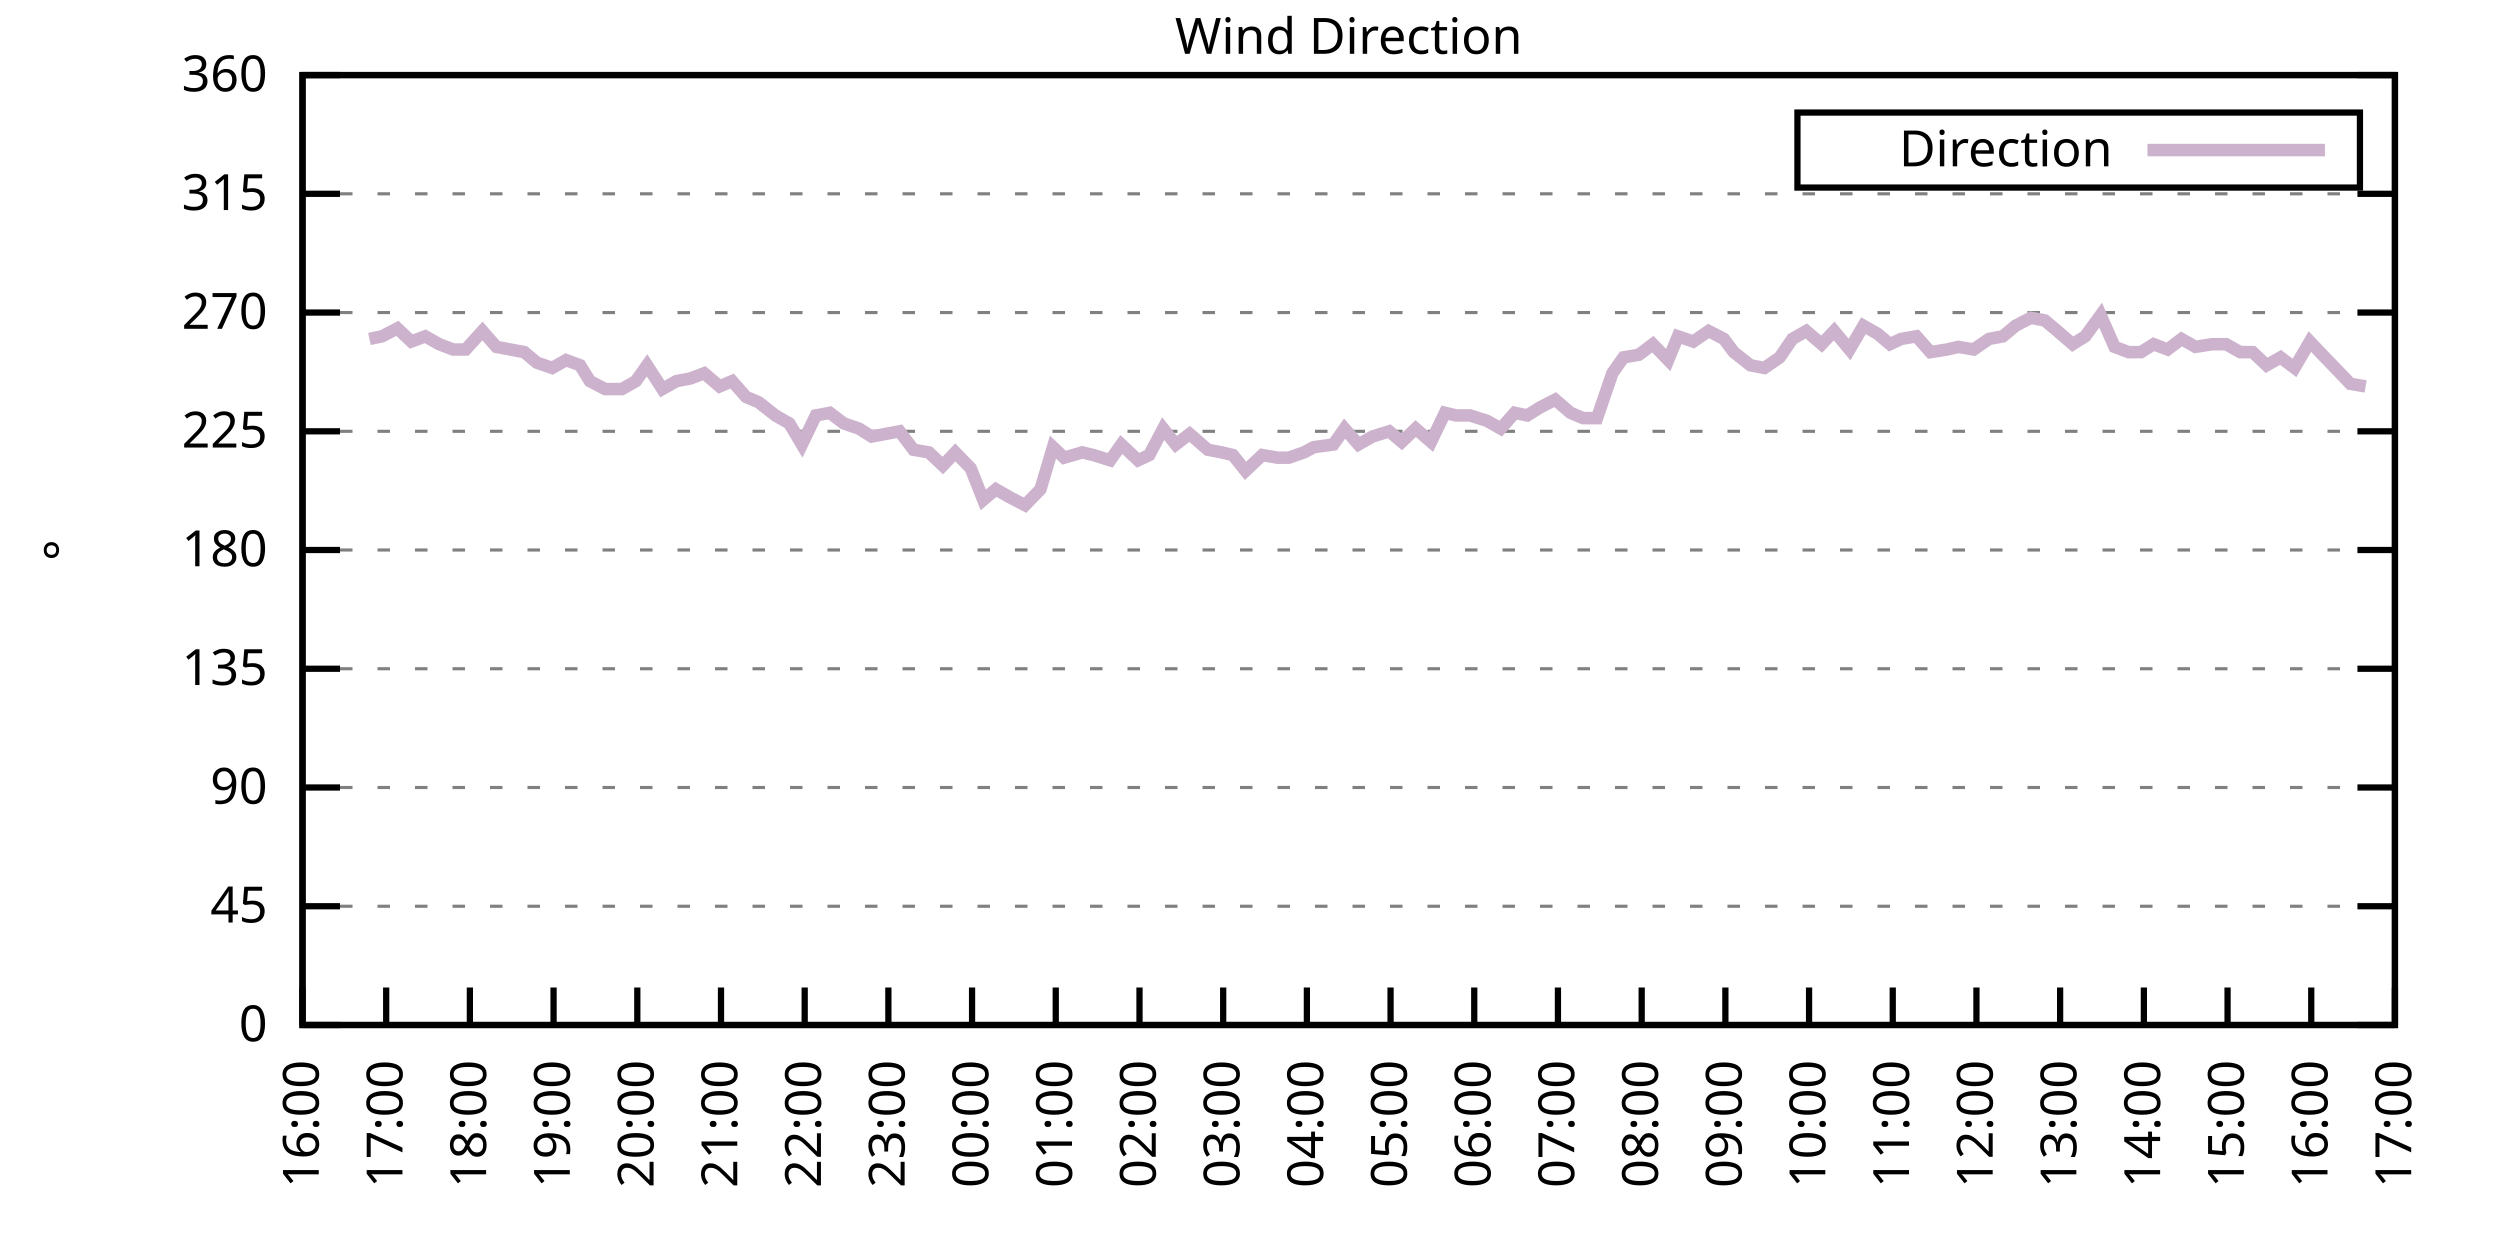
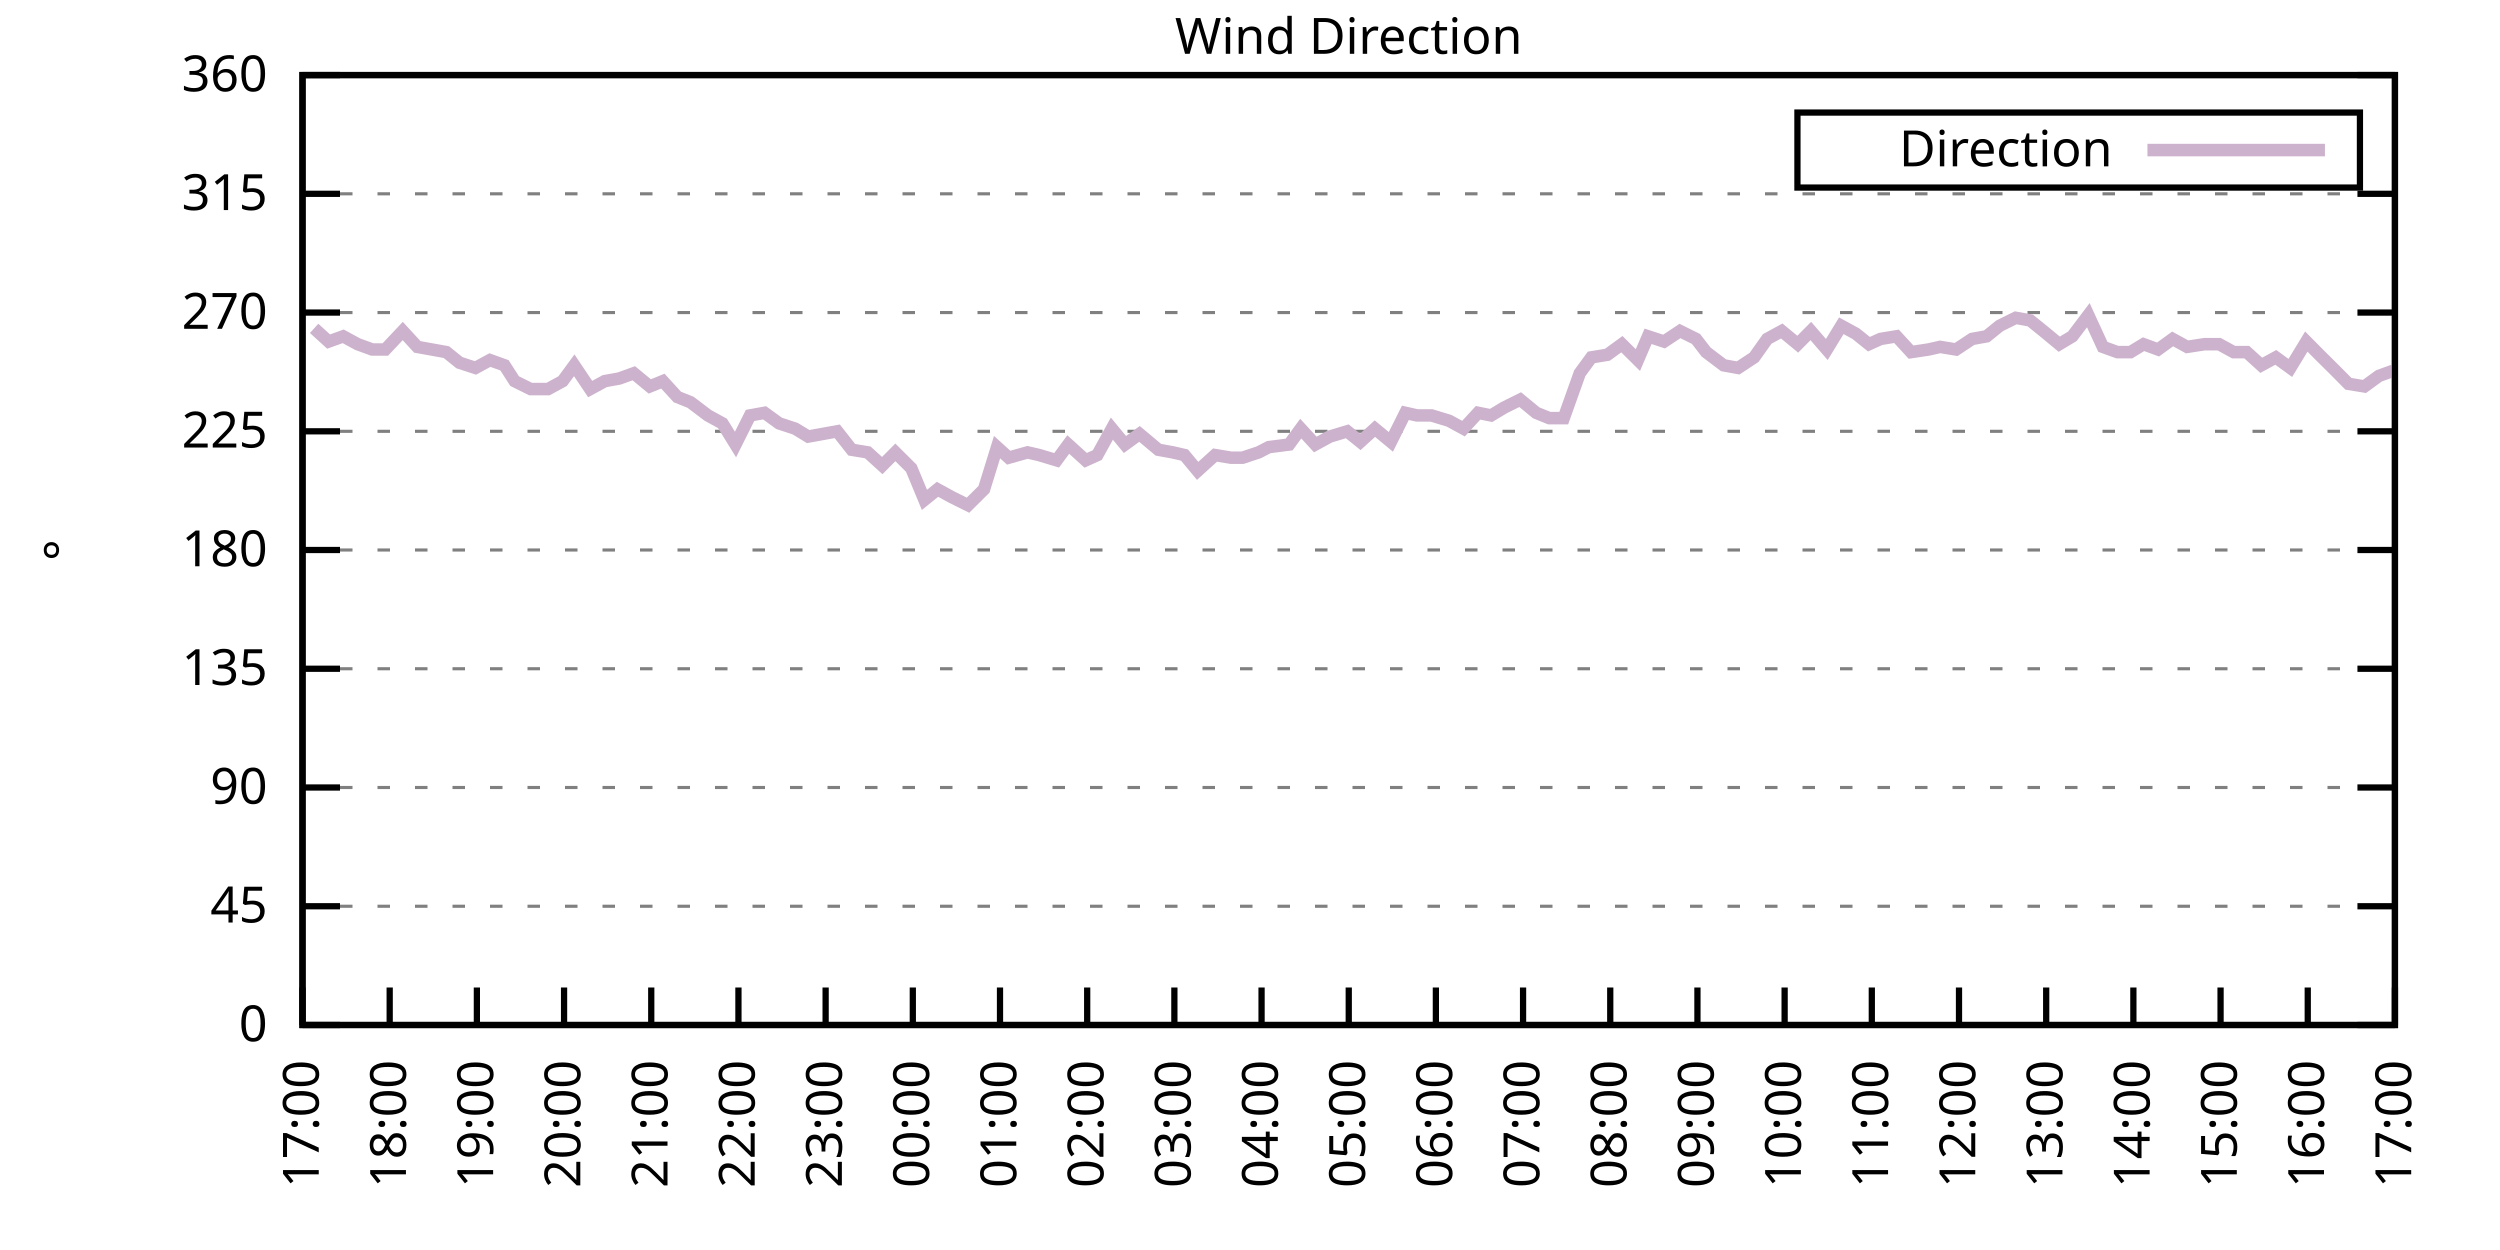
<svg xmlns="http://www.w3.org/2000/svg" xmlns:xlink="http://www.w3.org/1999/xlink" width="400" height="200" viewBox="0 0 400 200">
  <g id="gnuplot_canvas">
    <rect x="0" y="0" width="400" height="200" fill="none" />
    <defs>
      <circle id="gpDot" r="0.5" stroke-width="0.5" stroke="currentColor" />
      <path id="gpPt0" stroke-width="0.333" stroke="currentColor" d="M-1,0 h2 M0,-1 v2" />
      <path id="gpPt1" stroke-width="0.333" stroke="currentColor" d="M-1,-1 L1,1 M1,-1 L-1,1" />
      <path id="gpPt2" stroke-width="0.333" stroke="currentColor" d="M-1,0 L1,0 M0,-1 L0,1 M-1,-1 L1,1 M-1,1 L1,-1" />
      <rect id="gpPt3" stroke-width="0.333" stroke="currentColor" x="-1" y="-1" width="2" height="2" />
      <rect id="gpPt4" stroke-width="0.333" stroke="currentColor" fill="currentColor" x="-1" y="-1" width="2" height="2" />
      <circle id="gpPt5" stroke-width="0.333" stroke="currentColor" cx="0" cy="0" r="1" />
      <use xlink:href="#gpPt5" id="gpPt6" fill="currentColor" stroke="none" />
      <path id="gpPt7" stroke-width="0.333" stroke="currentColor" d="M0,-1.33 L-1.33,0.67 L1.33,0.67 z" />
      <use xlink:href="#gpPt7" id="gpPt8" fill="currentColor" stroke="none" />
      <use xlink:href="#gpPt7" id="gpPt9" stroke="currentColor" transform="rotate(180)" />
      <use xlink:href="#gpPt9" id="gpPt10" fill="currentColor" stroke="none" />
      <use xlink:href="#gpPt3" id="gpPt11" stroke="currentColor" transform="rotate(45)" />
      <use xlink:href="#gpPt11" id="gpPt12" fill="currentColor" stroke="none" />
      <path id="gpPt13" stroke-width="0.333" stroke="currentColor" d="M0,1.330 L1.265,0.411 L0.782,-1.067 L-0.782,-1.076 L-1.265,0.411 z" />
      <use xlink:href="#gpPt13" id="gpPt14" fill="currentColor" stroke="none" />
      <filter id="textbox" filterUnits="objectBoundingBox" x="0" y="0" height="1" width="1">
        <feFlood flood-color="white" flood-opacity="1" result="bgnd" />
        <feComposite in="SourceGraphic" in2="bgnd" operator="atop" />
      </filter>
      <filter id="greybox" filterUnits="objectBoundingBox" x="0" y="0" height="1" width="1">
        <feFlood flood-color="lightgrey" flood-opacity="1" result="grey" />
        <feComposite in="SourceGraphic" in2="grey" operator="atop" />
      </filter>
    </defs>
    <g fill="none" color="white" stroke="currentColor" stroke-width="1.00" stroke-linecap="butt" stroke-linejoin="miter">
</g>
    <g fill="none" color="black" stroke="currentColor" stroke-width="1.00" stroke-linecap="butt" stroke-linejoin="miter">
      <g stroke="none" shape-rendering="crispEdges">
        <polygon fill="rgb(255, 255, 255)" points="48.40,164.00 383.18,164.00 383.18,12.02 48.40,12.02 " />
      </g>
    </g>
    <g fill="none" color="black" stroke="currentColor" stroke-width="1.00" stroke-linecap="butt" stroke-linejoin="miter">
</g>
    <g fill="none" color="black" stroke="black" stroke-width="0.50" stroke-linecap="butt" stroke-linejoin="miter">
</g>
    <g fill="none" color="gray" stroke="currentColor" stroke-width="0.50" stroke-linecap="butt" stroke-linejoin="miter">
      <path stroke="gray" stroke-dasharray="2,4" class="gridline" d="M48.40,164.00 L383.19,164.00  " />
    </g>
    <g fill="none" color="gray" stroke="gray" stroke-width="1.00" stroke-linecap="butt" stroke-linejoin="miter">
</g>
    <g fill="none" color="black" stroke="currentColor" stroke-width="1.00" stroke-linecap="butt" stroke-linejoin="miter">
      <path stroke="black" d="M48.40,164.00 L54.40,164.00 M383.19,164.00 L377.19,164.00  " />
      <g transform="translate(42.80,166.60)" stroke="none" fill="black" font-family="Sans" font-size="8.00" text-anchor="end">
        <text>
          <tspan font-family="Sans"> 0</tspan>
        </text>
      </g>
    </g>
    <g fill="none" color="black" stroke="currentColor" stroke-width="1.00" stroke-linecap="butt" stroke-linejoin="miter">
</g>
    <g fill="none" color="black" stroke="black" stroke-width="0.50" stroke-linecap="butt" stroke-linejoin="miter">
</g>
    <g fill="none" color="gray" stroke="currentColor" stroke-width="0.50" stroke-linecap="butt" stroke-linejoin="miter">
      <path stroke="gray" stroke-dasharray="2,4" class="gridline" d="M48.40,145.00 L383.19,145.00  " />
    </g>
    <g fill="none" color="gray" stroke="gray" stroke-width="1.00" stroke-linecap="butt" stroke-linejoin="miter">
</g>
    <g fill="none" color="black" stroke="currentColor" stroke-width="1.00" stroke-linecap="butt" stroke-linejoin="miter">
      <path stroke="black" d="M48.40,145.00 L54.40,145.00 M383.19,145.00 L377.19,145.00  " />
      <g transform="translate(42.80,147.60)" stroke="none" fill="black" font-family="Sans" font-size="8.00" text-anchor="end">
        <text>
          <tspan font-family="Sans"> 45</tspan>
        </text>
      </g>
    </g>
    <g fill="none" color="black" stroke="currentColor" stroke-width="1.00" stroke-linecap="butt" stroke-linejoin="miter">
</g>
    <g fill="none" color="black" stroke="black" stroke-width="0.50" stroke-linecap="butt" stroke-linejoin="miter">
</g>
    <g fill="none" color="gray" stroke="currentColor" stroke-width="0.50" stroke-linecap="butt" stroke-linejoin="miter">
      <path stroke="gray" stroke-dasharray="2,4" class="gridline" d="M48.40,126.00 L383.19,126.00  " />
    </g>
    <g fill="none" color="gray" stroke="gray" stroke-width="1.00" stroke-linecap="butt" stroke-linejoin="miter">
</g>
    <g fill="none" color="black" stroke="currentColor" stroke-width="1.00" stroke-linecap="butt" stroke-linejoin="miter">
      <path stroke="black" d="M48.40,126.00 L54.40,126.00 M383.19,126.00 L377.19,126.00  " />
      <g transform="translate(42.80,128.60)" stroke="none" fill="black" font-family="Sans" font-size="8.00" text-anchor="end">
        <text>
          <tspan font-family="Sans"> 90</tspan>
        </text>
      </g>
    </g>
    <g fill="none" color="black" stroke="currentColor" stroke-width="1.00" stroke-linecap="butt" stroke-linejoin="miter">
</g>
    <g fill="none" color="black" stroke="black" stroke-width="0.50" stroke-linecap="butt" stroke-linejoin="miter">
</g>
    <g fill="none" color="gray" stroke="currentColor" stroke-width="0.50" stroke-linecap="butt" stroke-linejoin="miter">
      <path stroke="gray" stroke-dasharray="2,4" class="gridline" d="M48.40,107.00 L383.19,107.00  " />
    </g>
    <g fill="none" color="gray" stroke="gray" stroke-width="1.00" stroke-linecap="butt" stroke-linejoin="miter">
</g>
    <g fill="none" color="black" stroke="currentColor" stroke-width="1.00" stroke-linecap="butt" stroke-linejoin="miter">
      <path stroke="black" d="M48.40,107.00 L54.40,107.00 M383.19,107.00 L377.19,107.00  " />
      <g transform="translate(42.80,109.60)" stroke="none" fill="black" font-family="Sans" font-size="8.00" text-anchor="end">
        <text>
          <tspan font-family="Sans"> 135</tspan>
        </text>
      </g>
    </g>
    <g fill="none" color="black" stroke="currentColor" stroke-width="1.00" stroke-linecap="butt" stroke-linejoin="miter">
</g>
    <g fill="none" color="black" stroke="black" stroke-width="0.50" stroke-linecap="butt" stroke-linejoin="miter">
</g>
    <g fill="none" color="gray" stroke="currentColor" stroke-width="0.50" stroke-linecap="butt" stroke-linejoin="miter">
      <path stroke="gray" stroke-dasharray="2,4" class="gridline" d="M48.40,88.00 L383.19,88.00  " />
    </g>
    <g fill="none" color="gray" stroke="gray" stroke-width="1.00" stroke-linecap="butt" stroke-linejoin="miter">
</g>
    <g fill="none" color="black" stroke="currentColor" stroke-width="1.00" stroke-linecap="butt" stroke-linejoin="miter">
      <path stroke="black" d="M48.40,88.00 L54.40,88.00 M383.19,88.00 L377.19,88.00  " />
      <g transform="translate(42.80,90.60)" stroke="none" fill="black" font-family="Sans" font-size="8.00" text-anchor="end">
        <text>
          <tspan font-family="Sans"> 180</tspan>
        </text>
      </g>
    </g>
    <g fill="none" color="black" stroke="currentColor" stroke-width="1.00" stroke-linecap="butt" stroke-linejoin="miter">
</g>
    <g fill="none" color="black" stroke="black" stroke-width="0.50" stroke-linecap="butt" stroke-linejoin="miter">
</g>
    <g fill="none" color="gray" stroke="currentColor" stroke-width="0.50" stroke-linecap="butt" stroke-linejoin="miter">
      <path stroke="gray" stroke-dasharray="2,4" class="gridline" d="M48.40,69.01 L383.19,69.01  " />
    </g>
    <g fill="none" color="gray" stroke="gray" stroke-width="1.00" stroke-linecap="butt" stroke-linejoin="miter">
</g>
    <g fill="none" color="black" stroke="currentColor" stroke-width="1.00" stroke-linecap="butt" stroke-linejoin="miter">
      <path stroke="black" d="M48.40,69.01 L54.40,69.01 M383.19,69.01 L377.19,69.01  " />
      <g transform="translate(42.80,71.61)" stroke="none" fill="black" font-family="Sans" font-size="8.00" text-anchor="end">
        <text>
          <tspan font-family="Sans"> 225</tspan>
        </text>
      </g>
    </g>
    <g fill="none" color="black" stroke="currentColor" stroke-width="1.00" stroke-linecap="butt" stroke-linejoin="miter">
</g>
    <g fill="none" color="black" stroke="black" stroke-width="0.50" stroke-linecap="butt" stroke-linejoin="miter">
</g>
    <g fill="none" color="gray" stroke="currentColor" stroke-width="0.50" stroke-linecap="butt" stroke-linejoin="miter">
      <path stroke="gray" stroke-dasharray="2,4" class="gridline" d="M48.40,50.01 L383.19,50.01  " />
    </g>
    <g fill="none" color="gray" stroke="gray" stroke-width="1.00" stroke-linecap="butt" stroke-linejoin="miter">
</g>
    <g fill="none" color="black" stroke="currentColor" stroke-width="1.00" stroke-linecap="butt" stroke-linejoin="miter">
      <path stroke="black" d="M48.40,50.01 L54.40,50.01 M383.19,50.01 L377.19,50.01  " />
      <g transform="translate(42.80,52.61)" stroke="none" fill="black" font-family="Sans" font-size="8.00" text-anchor="end">
        <text>
          <tspan font-family="Sans"> 270</tspan>
        </text>
      </g>
    </g>
    <g fill="none" color="black" stroke="currentColor" stroke-width="1.00" stroke-linecap="butt" stroke-linejoin="miter">
</g>
    <g fill="none" color="black" stroke="black" stroke-width="0.50" stroke-linecap="butt" stroke-linejoin="miter">
</g>
    <g fill="none" color="gray" stroke="currentColor" stroke-width="0.50" stroke-linecap="butt" stroke-linejoin="miter">
      <path stroke="gray" stroke-dasharray="2,4" class="gridline" d="M48.40,31.01 L383.19,31.01  " />
    </g>
    <g fill="none" color="gray" stroke="gray" stroke-width="1.00" stroke-linecap="butt" stroke-linejoin="miter">
</g>
    <g fill="none" color="black" stroke="currentColor" stroke-width="1.00" stroke-linecap="butt" stroke-linejoin="miter">
      <path stroke="black" d="M48.40,31.01 L54.40,31.01 M383.19,31.01 L377.19,31.01  " />
      <g transform="translate(42.80,33.61)" stroke="none" fill="black" font-family="Sans" font-size="8.00" text-anchor="end">
        <text>
          <tspan font-family="Sans"> 315</tspan>
        </text>
      </g>
    </g>
    <g fill="none" color="black" stroke="currentColor" stroke-width="1.00" stroke-linecap="butt" stroke-linejoin="miter">
</g>
    <g fill="none" color="black" stroke="black" stroke-width="0.50" stroke-linecap="butt" stroke-linejoin="miter">
</g>
    <g fill="none" color="gray" stroke="currentColor" stroke-width="0.50" stroke-linecap="butt" stroke-linejoin="miter">
      <path stroke="gray" stroke-dasharray="2,4" class="gridline" d="M48.40,12.01 L383.19,12.01  " />
    </g>
    <g fill="none" color="gray" stroke="gray" stroke-width="1.00" stroke-linecap="butt" stroke-linejoin="miter">
</g>
    <g fill="none" color="black" stroke="currentColor" stroke-width="1.00" stroke-linecap="butt" stroke-linejoin="miter">
      <path stroke="black" d="M48.40,12.01 L54.40,12.01 M383.19,12.01 L377.19,12.01  " />
      <g transform="translate(42.80,14.61)" stroke="none" fill="black" font-family="Sans" font-size="8.00" text-anchor="end">
        <text>
          <tspan font-family="Sans"> 360</tspan>
        </text>
      </g>
    </g>
    <g fill="none" color="black" stroke="currentColor" stroke-width="1.00" stroke-linecap="butt" stroke-linejoin="miter">
      <path stroke="black" d="M48.40,164.00 L48.40,158.00  " />
      <g transform="translate(51.00,169.60) rotate(270.00)" stroke="none" fill="black" font-family="Sans" font-size="8.00" text-anchor="end">
        <text>
-           <tspan font-family="Sans">16:00</tspan>
-         </text>
-       </g>
-     </g>
-     <g fill="none" color="black" stroke="currentColor" stroke-width="1.00" stroke-linecap="butt" stroke-linejoin="miter">
-       <path stroke="black" d="M61.79,164.00 L61.79,158.00  " />
-       <g transform="translate(64.39,169.60) rotate(270.00)" stroke="none" fill="black" font-family="Sans" font-size="8.00" text-anchor="end">
-         <text>
          <tspan font-family="Sans">17:00</tspan>
        </text>
      </g>
    </g>
    <g fill="none" color="black" stroke="currentColor" stroke-width="1.00" stroke-linecap="butt" stroke-linejoin="miter">
-       <path stroke="black" d="M75.18,164.00 L75.18,158.00  " />
-       <g transform="translate(77.78,169.60) rotate(270.00)" stroke="none" fill="black" font-family="Sans" font-size="8.00" text-anchor="end">
+       <path stroke="black" d="M62.35,164.00 L62.35,158.00  " />
+       <g transform="translate(64.95,169.60) rotate(270.00)" stroke="none" fill="black" font-family="Sans" font-size="8.00" text-anchor="end">
        <text>
          <tspan font-family="Sans">18:00</tspan>
        </text>
      </g>
    </g>
    <g fill="none" color="black" stroke="currentColor" stroke-width="1.00" stroke-linecap="butt" stroke-linejoin="miter">
-       <path stroke="black" d="M88.57,164.00 L88.57,158.00  " />
-       <g transform="translate(91.17,169.60) rotate(270.00)" stroke="none" fill="black" font-family="Sans" font-size="8.00" text-anchor="end">
+       <path stroke="black" d="M76.30,164.00 L76.30,158.00  " />
+       <g transform="translate(78.90,169.60) rotate(270.00)" stroke="none" fill="black" font-family="Sans" font-size="8.00" text-anchor="end">
        <text>
          <tspan font-family="Sans">19:00</tspan>
        </text>
      </g>
    </g>
    <g fill="none" color="black" stroke="currentColor" stroke-width="1.00" stroke-linecap="butt" stroke-linejoin="miter">
-       <path stroke="black" d="M101.97,164.00 L101.97,158.00  " />
-       <g transform="translate(104.57,169.60) rotate(270.00)" stroke="none" fill="black" font-family="Sans" font-size="8.00" text-anchor="end">
+       <path stroke="black" d="M90.25,164.00 L90.25,158.00  " />
+       <g transform="translate(92.85,169.60) rotate(270.00)" stroke="none" fill="black" font-family="Sans" font-size="8.00" text-anchor="end">
        <text>
          <tspan font-family="Sans">20:00</tspan>
        </text>
      </g>
    </g>
    <g fill="none" color="black" stroke="currentColor" stroke-width="1.00" stroke-linecap="butt" stroke-linejoin="miter">
-       <path stroke="black" d="M115.36,164.00 L115.36,158.00  " />
-       <g transform="translate(117.96,169.60) rotate(270.00)" stroke="none" fill="black" font-family="Sans" font-size="8.00" text-anchor="end">
+       <path stroke="black" d="M104.20,164.00 L104.20,158.00  " />
+       <g transform="translate(106.80,169.60) rotate(270.00)" stroke="none" fill="black" font-family="Sans" font-size="8.00" text-anchor="end">
        <text>
          <tspan font-family="Sans">21:00</tspan>
        </text>
      </g>
    </g>
    <g fill="none" color="black" stroke="currentColor" stroke-width="1.00" stroke-linecap="butt" stroke-linejoin="miter">
-       <path stroke="black" d="M128.75,164.00 L128.75,158.00  " />
-       <g transform="translate(131.35,169.60) rotate(270.00)" stroke="none" fill="black" font-family="Sans" font-size="8.00" text-anchor="end">
+       <path stroke="black" d="M118.15,164.00 L118.15,158.00  " />
+       <g transform="translate(120.75,169.60) rotate(270.00)" stroke="none" fill="black" font-family="Sans" font-size="8.00" text-anchor="end">
        <text>
          <tspan font-family="Sans">22:00</tspan>
        </text>
      </g>
    </g>
    <g fill="none" color="black" stroke="currentColor" stroke-width="1.00" stroke-linecap="butt" stroke-linejoin="miter">
-       <path stroke="black" d="M142.14,164.00 L142.14,158.00  " />
-       <g transform="translate(144.74,169.60) rotate(270.00)" stroke="none" fill="black" font-family="Sans" font-size="8.00" text-anchor="end">
+       <path stroke="black" d="M132.10,164.00 L132.10,158.00  " />
+       <g transform="translate(134.70,169.60) rotate(270.00)" stroke="none" fill="black" font-family="Sans" font-size="8.00" text-anchor="end">
        <text>
          <tspan font-family="Sans">23:00</tspan>
        </text>
      </g>
    </g>
    <g fill="none" color="black" stroke="currentColor" stroke-width="1.00" stroke-linecap="butt" stroke-linejoin="miter">
-       <path stroke="black" d="M155.53,164.00 L155.53,158.00  " />
-       <g transform="translate(158.13,169.60) rotate(270.00)" stroke="none" fill="black" font-family="Sans" font-size="8.00" text-anchor="end">
+       <path stroke="black" d="M146.05,164.00 L146.05,158.00  " />
+       <g transform="translate(148.65,169.60) rotate(270.00)" stroke="none" fill="black" font-family="Sans" font-size="8.00" text-anchor="end">
        <text>
          <tspan font-family="Sans">00:00</tspan>
        </text>
      </g>
    </g>
    <g fill="none" color="black" stroke="currentColor" stroke-width="1.00" stroke-linecap="butt" stroke-linejoin="miter">
-       <path stroke="black" d="M168.92,164.00 L168.92,158.00  " />
-       <g transform="translate(171.52,169.60) rotate(270.00)" stroke="none" fill="black" font-family="Sans" font-size="8.00" text-anchor="end">
+       <path stroke="black" d="M160.00,164.00 L160.00,158.00  " />
+       <g transform="translate(162.60,169.60) rotate(270.00)" stroke="none" fill="black" font-family="Sans" font-size="8.00" text-anchor="end">
        <text>
          <tspan font-family="Sans">01:00</tspan>
        </text>
      </g>
    </g>
    <g fill="none" color="black" stroke="currentColor" stroke-width="1.00" stroke-linecap="butt" stroke-linejoin="miter">
-       <path stroke="black" d="M182.32,164.00 L182.32,158.00  " />
-       <g transform="translate(184.92,169.60) rotate(270.00)" stroke="none" fill="black" font-family="Sans" font-size="8.00" text-anchor="end">
+       <path stroke="black" d="M173.95,164.00 L173.95,158.00  " />
+       <g transform="translate(176.55,169.60) rotate(270.00)" stroke="none" fill="black" font-family="Sans" font-size="8.00" text-anchor="end">
        <text>
          <tspan font-family="Sans">02:00</tspan>
        </text>
      </g>
    </g>
    <g fill="none" color="black" stroke="currentColor" stroke-width="1.00" stroke-linecap="butt" stroke-linejoin="miter">
-       <path stroke="black" d="M195.71,164.00 L195.71,158.00  " />
-       <g transform="translate(198.31,169.60) rotate(270.00)" stroke="none" fill="black" font-family="Sans" font-size="8.00" text-anchor="end">
+       <path stroke="black" d="M187.90,164.00 L187.90,158.00  " />
+       <g transform="translate(190.50,169.60) rotate(270.00)" stroke="none" fill="black" font-family="Sans" font-size="8.00" text-anchor="end">
        <text>
          <tspan font-family="Sans">03:00</tspan>
        </text>
      </g>
    </g>
    <g fill="none" color="black" stroke="currentColor" stroke-width="1.00" stroke-linecap="butt" stroke-linejoin="miter">
-       <path stroke="black" d="M209.10,164.00 L209.10,158.00  " />
-       <g transform="translate(211.70,169.60) rotate(270.00)" stroke="none" fill="black" font-family="Sans" font-size="8.00" text-anchor="end">
+       <path stroke="black" d="M201.85,164.00 L201.85,158.00  " />
+       <g transform="translate(204.45,169.60) rotate(270.00)" stroke="none" fill="black" font-family="Sans" font-size="8.00" text-anchor="end">
        <text>
          <tspan font-family="Sans">04:00</tspan>
        </text>
      </g>
    </g>
    <g fill="none" color="black" stroke="currentColor" stroke-width="1.00" stroke-linecap="butt" stroke-linejoin="miter">
-       <path stroke="black" d="M222.49,164.00 L222.49,158.00  " />
-       <g transform="translate(225.09,169.60) rotate(270.00)" stroke="none" fill="black" font-family="Sans" font-size="8.00" text-anchor="end">
+       <path stroke="black" d="M215.80,164.00 L215.80,158.00  " />
+       <g transform="translate(218.40,169.60) rotate(270.00)" stroke="none" fill="black" font-family="Sans" font-size="8.00" text-anchor="end">
        <text>
          <tspan font-family="Sans">05:00</tspan>
        </text>
      </g>
    </g>
    <g fill="none" color="black" stroke="currentColor" stroke-width="1.00" stroke-linecap="butt" stroke-linejoin="miter">
-       <path stroke="black" d="M235.88,164.00 L235.88,158.00  " />
-       <g transform="translate(238.48,169.60) rotate(270.00)" stroke="none" fill="black" font-family="Sans" font-size="8.00" text-anchor="end">
+       <path stroke="black" d="M229.74,164.00 L229.74,158.00  " />
+       <g transform="translate(232.34,169.60) rotate(270.00)" stroke="none" fill="black" font-family="Sans" font-size="8.00" text-anchor="end">
        <text>
          <tspan font-family="Sans">06:00</tspan>
        </text>
      </g>
    </g>
    <g fill="none" color="black" stroke="currentColor" stroke-width="1.00" stroke-linecap="butt" stroke-linejoin="miter">
-       <path stroke="black" d="M249.27,164.00 L249.27,158.00  " />
-       <g transform="translate(251.87,169.60) rotate(270.00)" stroke="none" fill="black" font-family="Sans" font-size="8.00" text-anchor="end">
+       <path stroke="black" d="M243.69,164.00 L243.69,158.00  " />
+       <g transform="translate(246.29,169.60) rotate(270.00)" stroke="none" fill="black" font-family="Sans" font-size="8.00" text-anchor="end">
        <text>
          <tspan font-family="Sans">07:00</tspan>
        </text>
      </g>
    </g>
    <g fill="none" color="black" stroke="currentColor" stroke-width="1.00" stroke-linecap="butt" stroke-linejoin="miter">
-       <path stroke="black" d="M262.67,164.00 L262.67,158.00  " />
-       <g transform="translate(265.27,169.60) rotate(270.00)" stroke="none" fill="black" font-family="Sans" font-size="8.00" text-anchor="end">
+       <path stroke="black" d="M257.64,164.00 L257.64,158.00  " />
+       <g transform="translate(260.24,169.60) rotate(270.00)" stroke="none" fill="black" font-family="Sans" font-size="8.00" text-anchor="end">
        <text>
          <tspan font-family="Sans">08:00</tspan>
        </text>
      </g>
    </g>
    <g fill="none" color="black" stroke="currentColor" stroke-width="1.00" stroke-linecap="butt" stroke-linejoin="miter">
-       <path stroke="black" d="M276.06,164.00 L276.06,158.00  " />
-       <g transform="translate(278.66,169.60) rotate(270.00)" stroke="none" fill="black" font-family="Sans" font-size="8.00" text-anchor="end">
+       <path stroke="black" d="M271.59,164.00 L271.59,158.00  " />
+       <g transform="translate(274.19,169.60) rotate(270.00)" stroke="none" fill="black" font-family="Sans" font-size="8.00" text-anchor="end">
        <text>
          <tspan font-family="Sans">09:00</tspan>
        </text>
      </g>
    </g>
    <g fill="none" color="black" stroke="currentColor" stroke-width="1.00" stroke-linecap="butt" stroke-linejoin="miter">
-       <path stroke="black" d="M289.45,164.00 L289.45,158.00  " />
-       <g transform="translate(292.05,169.60) rotate(270.00)" stroke="none" fill="black" font-family="Sans" font-size="8.00" text-anchor="end">
+       <path stroke="black" d="M285.54,164.00 L285.54,158.00  " />
+       <g transform="translate(288.14,169.60) rotate(270.00)" stroke="none" fill="black" font-family="Sans" font-size="8.00" text-anchor="end">
        <text>
          <tspan font-family="Sans">10:00</tspan>
        </text>
      </g>
    </g>
    <g fill="none" color="black" stroke="currentColor" stroke-width="1.00" stroke-linecap="butt" stroke-linejoin="miter">
-       <path stroke="black" d="M302.84,164.00 L302.84,158.00  " />
-       <g transform="translate(305.44,169.60) rotate(270.00)" stroke="none" fill="black" font-family="Sans" font-size="8.00" text-anchor="end">
+       <path stroke="black" d="M299.49,164.00 L299.49,158.00  " />
+       <g transform="translate(302.09,169.60) rotate(270.00)" stroke="none" fill="black" font-family="Sans" font-size="8.00" text-anchor="end">
        <text>
          <tspan font-family="Sans">11:00</tspan>
        </text>
      </g>
    </g>
    <g fill="none" color="black" stroke="currentColor" stroke-width="1.00" stroke-linecap="butt" stroke-linejoin="miter">
-       <path stroke="black" d="M316.23,164.00 L316.23,158.00  " />
-       <g transform="translate(318.83,169.60) rotate(270.00)" stroke="none" fill="black" font-family="Sans" font-size="8.00" text-anchor="end">
+       <path stroke="black" d="M313.44,164.00 L313.44,158.00  " />
+       <g transform="translate(316.04,169.60) rotate(270.00)" stroke="none" fill="black" font-family="Sans" font-size="8.00" text-anchor="end">
        <text>
          <tspan font-family="Sans">12:00</tspan>
        </text>
      </g>
    </g>
    <g fill="none" color="black" stroke="currentColor" stroke-width="1.00" stroke-linecap="butt" stroke-linejoin="miter">
-       <path stroke="black" d="M329.62,164.00 L329.62,158.00  " />
-       <g transform="translate(332.22,169.60) rotate(270.00)" stroke="none" fill="black" font-family="Sans" font-size="8.00" text-anchor="end">
+       <path stroke="black" d="M327.39,164.00 L327.39,158.00  " />
+       <g transform="translate(329.99,169.60) rotate(270.00)" stroke="none" fill="black" font-family="Sans" font-size="8.00" text-anchor="end">
        <text>
          <tspan font-family="Sans">13:00</tspan>
        </text>
      </g>
    </g>
    <g fill="none" color="black" stroke="currentColor" stroke-width="1.00" stroke-linecap="butt" stroke-linejoin="miter">
-       <path stroke="black" d="M343.02,164.00 L343.02,158.00  " />
-       <g transform="translate(345.62,169.60) rotate(270.00)" stroke="none" fill="black" font-family="Sans" font-size="8.00" text-anchor="end">
+       <path stroke="black" d="M341.34,164.00 L341.34,158.00  " />
+       <g transform="translate(343.94,169.60) rotate(270.00)" stroke="none" fill="black" font-family="Sans" font-size="8.00" text-anchor="end">
        <text>
          <tspan font-family="Sans">14:00</tspan>
        </text>
      </g>
    </g>
    <g fill="none" color="black" stroke="currentColor" stroke-width="1.00" stroke-linecap="butt" stroke-linejoin="miter">
-       <path stroke="black" d="M356.41,164.00 L356.41,158.00  " />
-       <g transform="translate(359.01,169.60) rotate(270.00)" stroke="none" fill="black" font-family="Sans" font-size="8.00" text-anchor="end">
+       <path stroke="black" d="M355.29,164.00 L355.29,158.00  " />
+       <g transform="translate(357.89,169.60) rotate(270.00)" stroke="none" fill="black" font-family="Sans" font-size="8.00" text-anchor="end">
        <text>
          <tspan font-family="Sans">15:00</tspan>
        </text>
      </g>
    </g>
    <g fill="none" color="black" stroke="currentColor" stroke-width="1.00" stroke-linecap="butt" stroke-linejoin="miter">
-       <path stroke="black" d="M369.80,164.00 L369.80,158.00  " />
-       <g transform="translate(372.40,169.60) rotate(270.00)" stroke="none" fill="black" font-family="Sans" font-size="8.00" text-anchor="end">
+       <path stroke="black" d="M369.24,164.00 L369.24,158.00  " />
+       <g transform="translate(371.84,169.60) rotate(270.00)" stroke="none" fill="black" font-family="Sans" font-size="8.00" text-anchor="end">
        <text>
          <tspan font-family="Sans">16:00</tspan>
        </text>
      </g>
    </g>
    <g fill="none" color="black" stroke="currentColor" stroke-width="1.00" stroke-linecap="butt" stroke-linejoin="miter">
      <path stroke="black" d="M383.19,164.00 L383.19,158.00  " />
      <g transform="translate(385.79,169.60) rotate(270.00)" stroke="none" fill="black" font-family="Sans" font-size="8.00" text-anchor="end">
        <text>
          <tspan font-family="Sans">17:00</tspan>
        </text>
      </g>
    </g>
    <g fill="none" color="black" stroke="currentColor" stroke-width="1.00" stroke-linecap="butt" stroke-linejoin="miter">
</g>
    <g fill="none" color="black" stroke="currentColor" stroke-width="1.00" stroke-linecap="butt" stroke-linejoin="miter">
      <path stroke="black" d="M48.40,12.01 L48.40,164.00 L383.19,164.00 L383.19,12.01 L48.40,12.01 Z  " />
    </g>
    <g fill="none" color="black" stroke="currentColor" stroke-width="1.00" stroke-linecap="butt" stroke-linejoin="miter">
</g>
    <g fill="none" color="black" stroke="currentColor" stroke-width="1.00" stroke-linecap="butt" stroke-linejoin="miter">
      <path stroke="black" d="M287.59,30.01 L287.59,18.01 L377.59,18.01 L377.59,30.01 L287.59,30.01 Z  " />
    </g>
    <g id="Wind_direction_plot_1">
      <g fill="none" color="white" stroke="black" stroke-width="2.00" stroke-linecap="butt" stroke-linejoin="miter">
</g>
      <g fill="none" color="black" stroke="currentColor" stroke-width="2.00" stroke-linecap="butt" stroke-linejoin="miter">
        <g transform="translate(337.99,26.61)" stroke="none" fill="black" font-family="Sans" font-size="8.00" text-anchor="end">
          <text>
            <tspan font-family="Sans">Direction</tspan>
          </text>
        </g>
      </g>
      <g fill="none" color="black" stroke="currentColor" stroke-width="2.00" stroke-linecap="butt" stroke-linejoin="miter">
-         <path stroke="rgb(204, 178, 204)" d="M343.59,24.01 L371.99,24.01 M59.11,54.23 L61.12,53.81 L63.58,52.54 L65.81,54.65 L68.04,53.81 L70.27,55.07   L72.50,55.92 L74.51,55.92 L77.19,52.96 L79.42,55.50 L81.66,55.92 L83.89,56.34 L85.90,58.03 L88.35,58.87   L90.58,57.61 L92.82,58.45 L94.38,60.98 L96.83,62.25 L99.51,62.25 L101.74,60.98 L103.53,58.45 L105.98,62.25   L108.22,60.98 L110.45,60.56 L112.68,59.72 L115.13,61.83 L117.14,60.98 L119.38,63.52 L121.38,64.36 L124.06,66.47   L126.29,67.74 L128.30,71.12 L130.54,66.47 L132.77,66.05 L135.00,67.74 L137.45,68.58 L139.46,69.85 L141.69,69.43   L143.93,69.01 L146.16,71.96 L148.61,72.38 L150.85,74.49 L152.85,72.38 L155.31,74.92 L157.32,79.98 L159.33,78.29   L161.56,79.56 L164.01,80.83 L166.47,78.29 L168.48,71.54 L170.26,73.23 L173.17,72.38 L174.95,72.81 L177.63,73.65   L179.41,71.12 L182.09,73.65 L183.88,72.81 L186.11,68.58 L188.12,71.12 L190.35,69.43 L193.25,71.96 L195.48,72.38   L197.27,72.81 L199.28,75.34 L201.96,72.81 L204.41,73.23 L206.20,73.23 L208.65,72.38 L210.22,71.54 L213.34,71.12   L215.13,68.58 L217.36,71.12 L219.59,69.85 L222.27,69.01 L224.28,70.70 L226.51,68.58 L228.96,70.70 L231.20,66.05   L232.98,66.47 L235.21,66.47 L237.89,67.32 L240.12,68.58 L242.36,66.05 L244.36,66.47 L246.37,65.21 L248.83,63.94   L251.28,66.05 L253.29,66.90 L255.52,66.90 L257.98,59.72 L259.76,57.18 L262.22,56.76 L264.45,55.07 L266.91,57.61   L268.47,53.81 L270.92,54.65 L273.38,52.96 L275.83,54.23 L277.40,56.34 L280.07,58.45 L282.31,58.87 L284.76,57.18   L286.77,54.23 L289.00,52.96 L291.46,55.07 L293.47,52.96 L295.92,55.92 L298.15,52.12 L300.39,53.39 L302.39,55.07   L304.18,54.23 L306.63,53.81 L308.87,56.34 L311.54,55.92 L313.33,55.50 L315.79,55.92 L318.24,54.23 L320.47,53.81   L322.48,52.12 L324.94,50.85 L327.17,51.27 L329.18,52.96 L331.63,55.07 L333.64,53.81 L336.10,50.43 L338.33,55.50   L340.56,56.34 L342.57,56.34 L344.58,55.07 L346.81,55.92 L349.04,54.23 L351.27,55.50 L353.95,55.07 L356.18,55.07   L358.42,56.34 L360.42,56.34 L362.66,58.45 L364.89,57.18 L367.12,58.87 L369.58,54.65 L371.58,56.76 L374.04,59.30   L376.05,61.41 L378.50,61.83  " />
+         <path stroke="rgb(204, 178, 204)" d="M343.59,24.01 L371.99,24.01 M50.26,52.54 L52.58,54.65 L54.91,53.81 L57.23,55.07 L59.56,55.92 L61.65,55.92   L64.44,52.96 L66.77,55.50 L69.09,55.92 L71.42,56.34 L73.51,58.03 L76.07,58.87 L78.39,57.61 L80.72,58.45   L82.34,60.98 L84.90,62.25 L87.69,62.25 L90.02,60.98 L91.88,58.45 L94.43,62.25 L96.76,60.98 L99.08,60.56   L101.41,59.72 L103.97,61.83 L106.06,60.98 L108.38,63.52 L110.48,64.36 L113.27,66.47 L115.59,67.74 L117.68,71.12   L120.01,66.47 L122.33,66.05 L124.66,67.74 L127.22,68.58 L129.31,69.85 L131.63,69.43 L133.96,69.01 L136.28,71.96   L138.84,72.38 L141.16,74.49 L143.26,72.38 L145.81,74.92 L147.91,79.98 L150.00,78.29 L152.32,79.56 L154.88,80.83   L157.44,78.29 L159.53,71.54 L161.39,73.23 L164.41,72.38 L166.27,72.81 L169.06,73.65 L170.92,71.12 L173.71,73.65   L175.57,72.81 L177.90,68.58 L179.99,71.12 L182.32,69.43 L185.34,71.96 L187.66,72.38 L189.52,72.81 L191.62,75.34   L194.41,72.81 L196.96,73.23 L198.82,73.23 L201.38,72.38 L203.01,71.54 L206.26,71.12 L208.12,68.58 L210.45,71.12   L212.77,69.85 L215.56,69.01 L217.65,70.70 L219.98,68.58 L222.54,70.70 L224.86,66.05 L226.72,66.47 L229.05,66.47   L231.84,67.32 L234.16,68.58 L236.49,66.05 L238.58,66.47 L240.67,65.21 L243.23,63.94 L245.79,66.05 L247.88,66.90   L250.20,66.90 L252.76,59.72 L254.62,57.18 L257.18,56.76 L259.50,55.07 L262.06,57.61 L263.69,53.81 L266.25,54.65   L268.80,52.96 L271.36,54.23 L272.99,56.34 L275.78,58.45 L278.10,58.87 L280.66,57.18 L282.75,54.23 L285.08,52.96   L287.64,55.07 L289.73,52.96 L292.29,55.92 L294.61,52.12 L296.94,53.39 L299.03,55.07 L300.89,54.23 L303.44,53.81   L305.77,56.34 L308.56,55.92 L310.42,55.50 L312.98,55.92 L315.53,54.23 L317.86,53.81 L319.95,52.12 L322.51,50.85   L324.83,51.27 L326.93,52.96 L329.48,55.07 L331.58,53.81 L334.13,50.43 L336.46,55.50 L338.78,56.34 L340.88,56.34   L342.97,55.07 L345.29,55.92 L347.62,54.23 L349.94,55.50 L352.73,55.07 L355.06,55.07 L357.38,56.34 L359.48,56.34   L361.80,58.45 L364.13,57.18 L366.45,58.87 L369.01,54.65 L371.10,56.76 L373.66,59.30 L375.75,61.41 L378.31,61.83   L380.63,60.14 L382.96,59.30  " />
      </g>
    </g>
    <g fill="none" color="black" stroke="currentColor" stroke-width="2.00" stroke-linecap="butt" stroke-linejoin="miter">
</g>
    <g fill="none" color="black" stroke="black" stroke-width="1.00" stroke-linecap="butt" stroke-linejoin="miter">
</g>
    <g fill="none" color="black" stroke="currentColor" stroke-width="1.00" stroke-linecap="butt" stroke-linejoin="miter">
      <path stroke="black" d="M48.40,12.01 L48.40,164.00 L383.19,164.00 L383.19,12.01 L48.40,12.01 Z  " />
      <g transform="translate(12.80,88.01) rotate(270.00)" stroke="none" fill="black" font-family="Sans" font-size="8.00" text-anchor="middle">
        <text>
          <tspan font-family="Sans">°</tspan>
        </text>
      </g>
    </g>
    <g fill="none" color="black" stroke="currentColor" stroke-width="1.00" stroke-linecap="butt" stroke-linejoin="miter">
</g>
    <g fill="none" color="black" stroke="currentColor" stroke-width="1.00" stroke-linecap="butt" stroke-linejoin="miter">
      <g transform="translate(215.79,8.61)" stroke="none" fill="black" font-family="Sans" font-size="8.00" text-anchor="middle">
        <text>
          <tspan font-family="Sans">Wind Direction</tspan>
        </text>
      </g>
    </g>
    <g fill="none" color="black" stroke="currentColor" stroke-width="1.00" stroke-linecap="butt" stroke-linejoin="miter">
</g>
  </g>
</svg>
